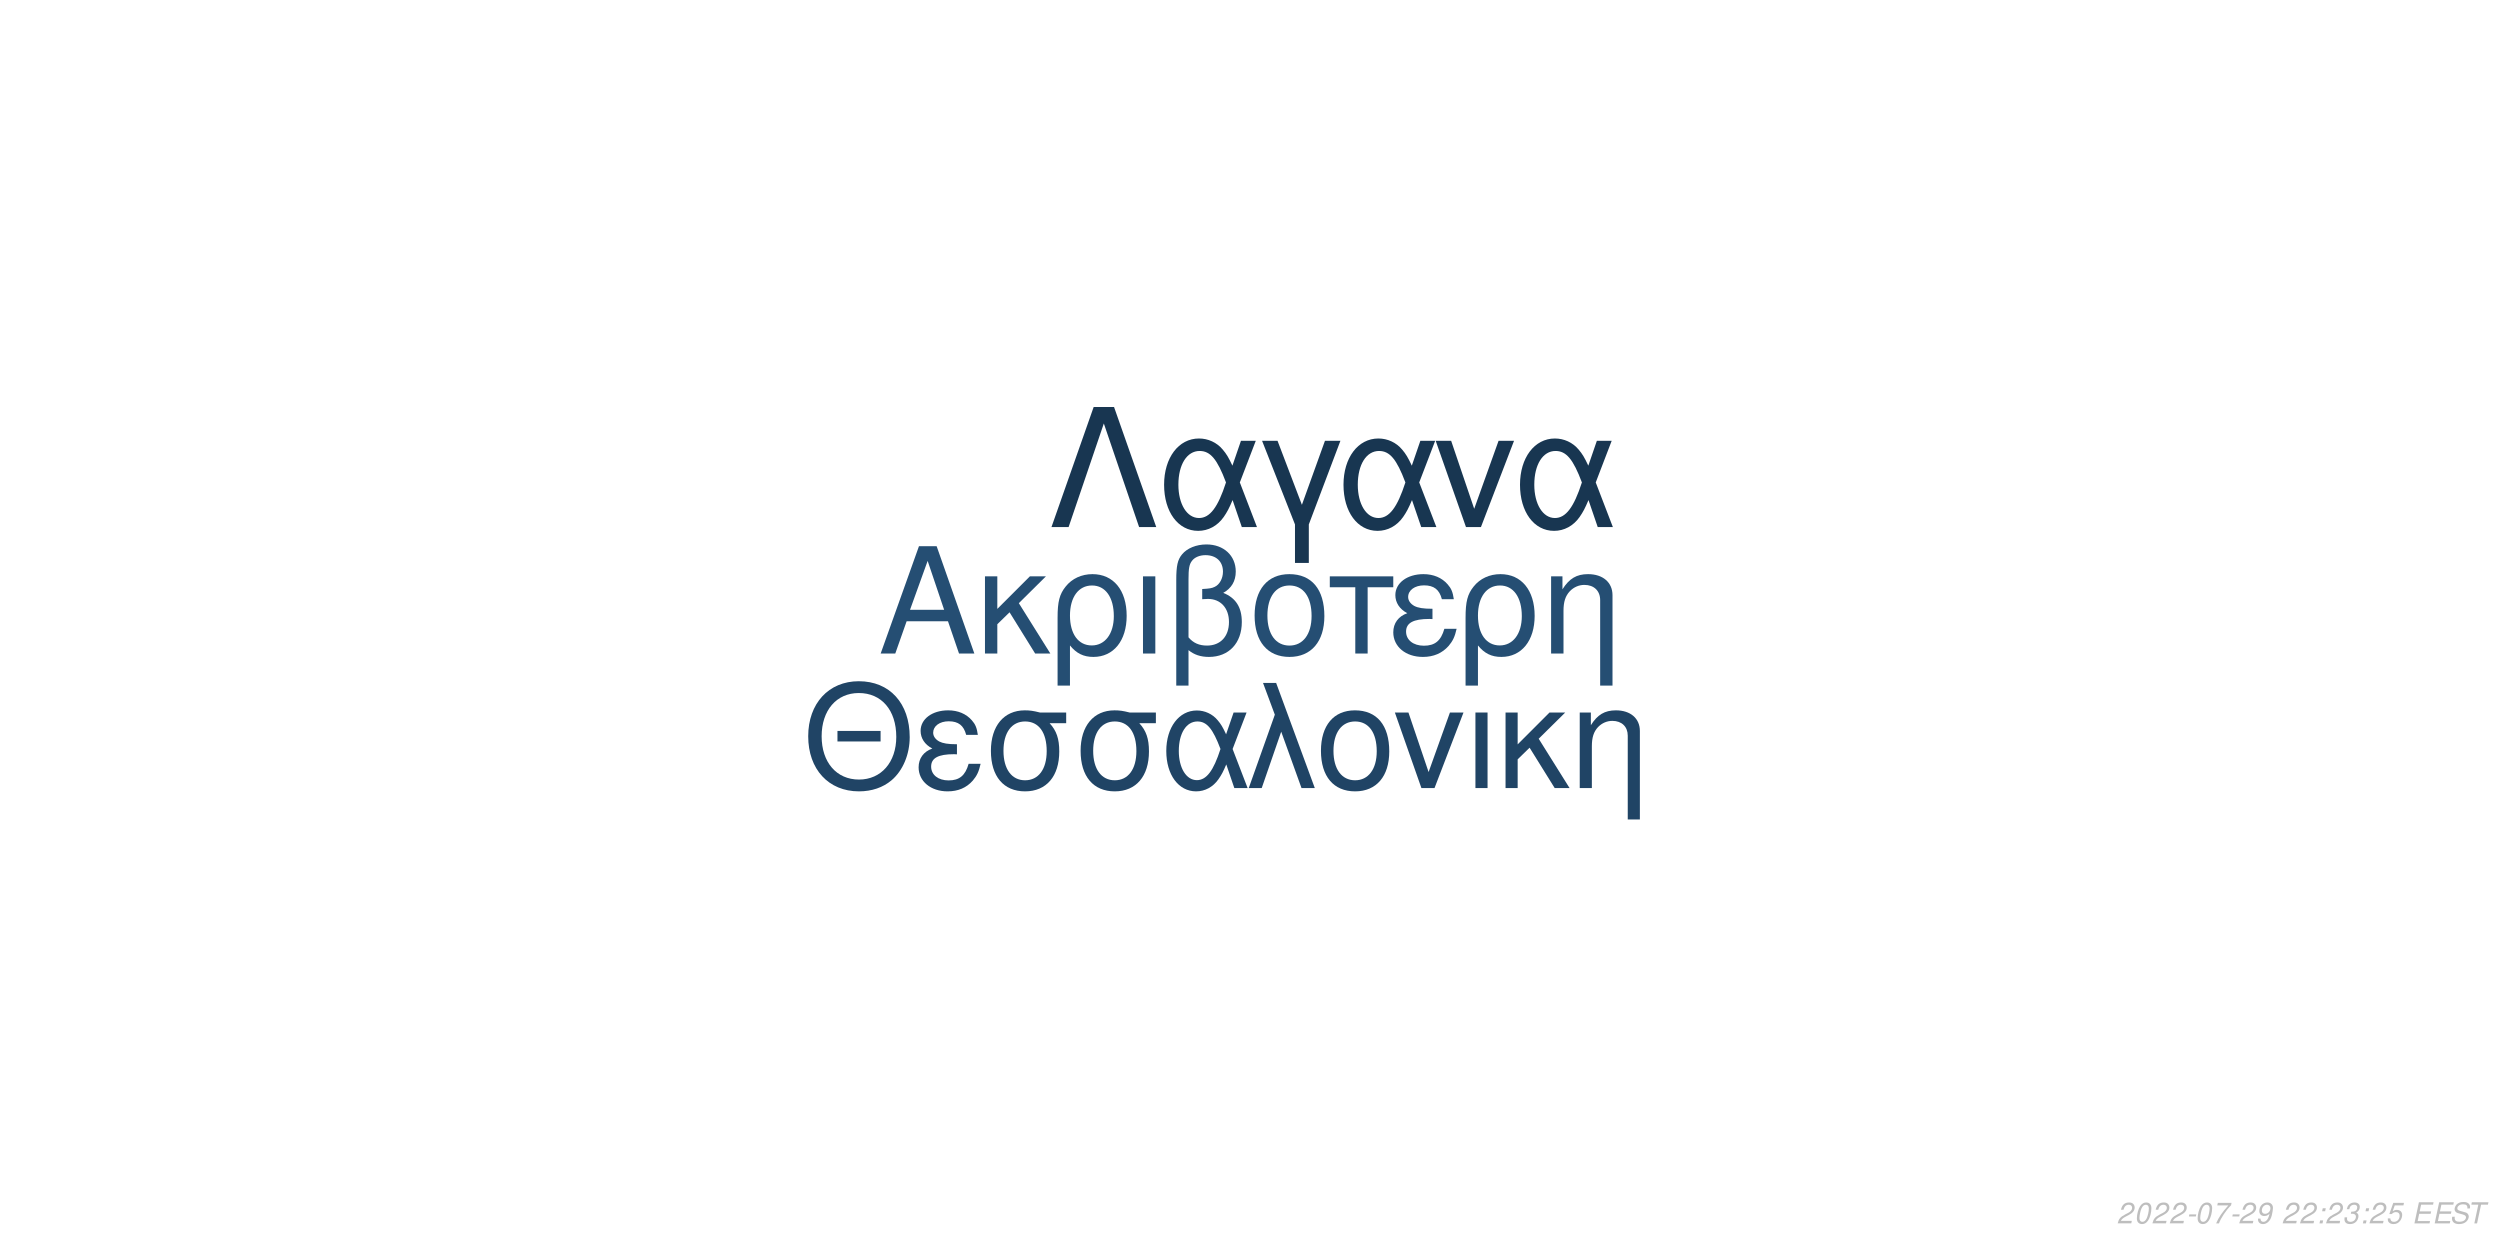
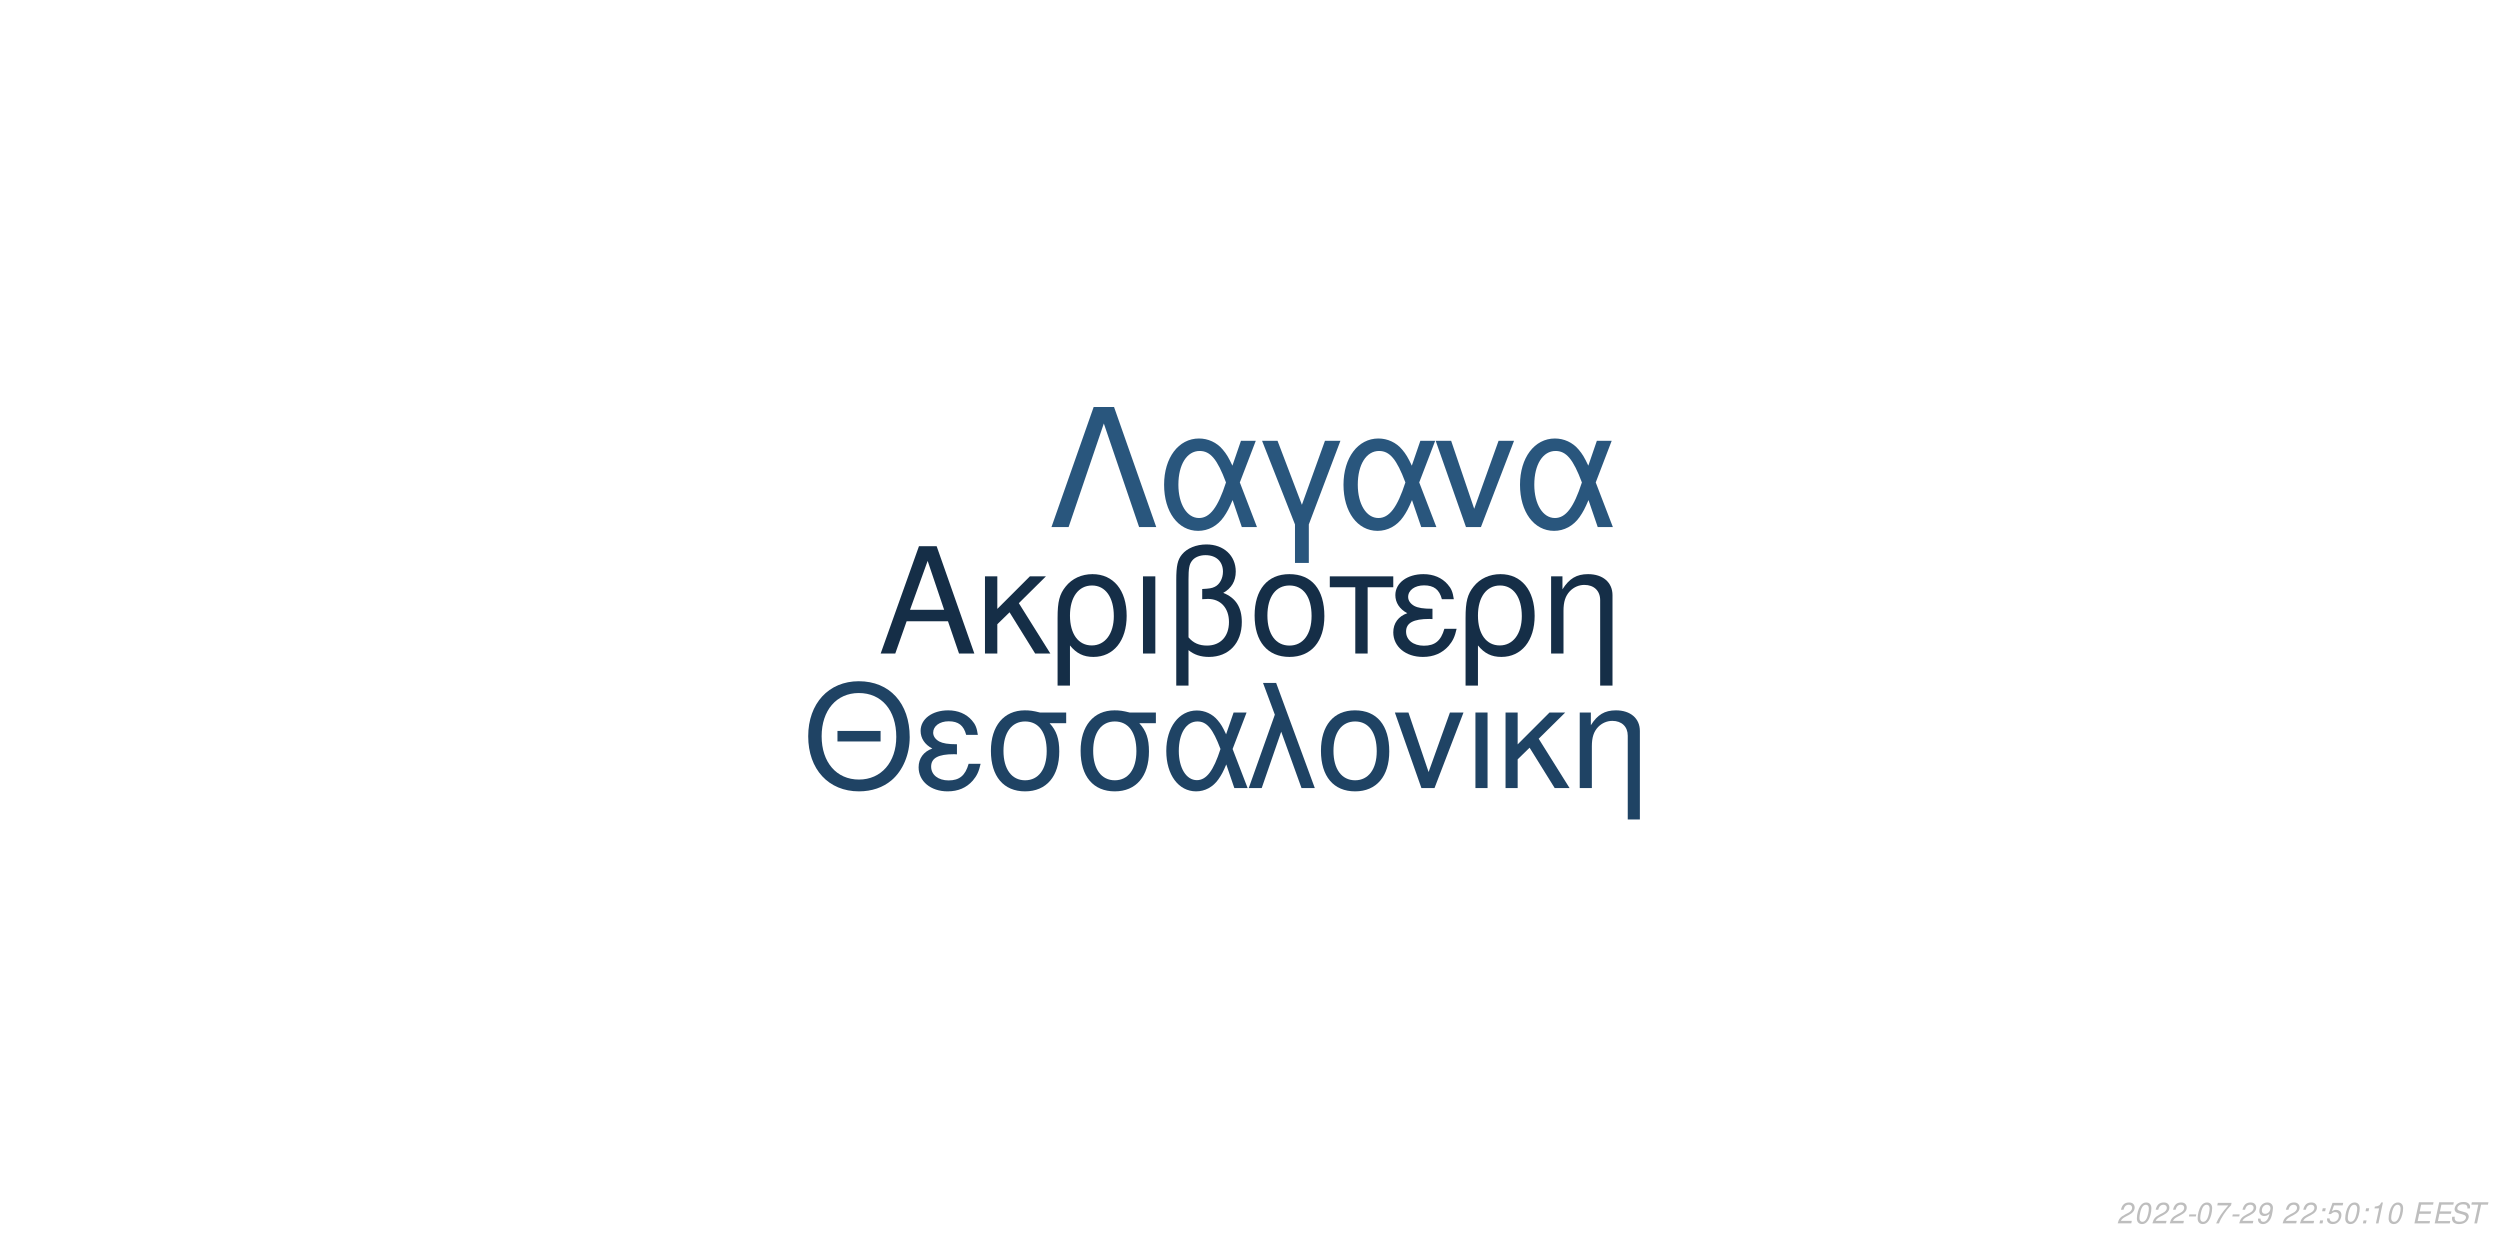
<svg xmlns="http://www.w3.org/2000/svg" xmlns:xlink="http://www.w3.org/1999/xlink" width="864pt" height="432pt" viewBox="0 0 864 432" version="1.1">
  <defs>
    <g>
      <symbol overflow="visible" id="glyph0-0">
        <path style="stroke:none;" d="" />
      </symbol>
      <symbol overflow="visible" id="glyph0-1">
        <path style="stroke:none;" d="M 24.125 -11.141 L 27.938 0 L 33.234 0 L 20.203 -37.094 L 14.094 -37.094 L 0.859 0 L 5.906 0 L 9.828 -11.141 Z M 22.797 -15.109 L 11 -15.109 L 17.094 -32.016 Z M 22.797 -15.109 " />
      </symbol>
      <symbol overflow="visible" id="glyph0-2">
        <path style="stroke:none;" d="M 7.172 -15.422 L 7.172 -26.672 L 2.906 -26.672 L 2.906 0 L 7.172 0 L 7.172 -10.125 L 11.406 -14.25 L 20.25 0 L 25.5 0 L 14.609 -17.406 L 23.969 -26.672 L 18.422 -26.672 Z M 7.172 -15.422 " />
      </symbol>
      <symbol overflow="visible" id="glyph0-3">
        <path style="stroke:none;" d="M 3 11.094 L 7.281 11.094 L 7.281 -2.797 C 9.516 -0.047 11.953 1.172 15.375 1.172 C 22.344 1.172 26.875 -4.422 26.875 -13.031 C 26.875 -21.891 22.297 -27.438 15.062 -27.438 C 11.297 -27.438 7.984 -25.906 5.797 -23.156 C 3.672 -20.516 3 -17.969 3 -12.359 Z M 14.906 -23.516 C 19.547 -23.516 22.438 -19.438 22.438 -12.922 C 22.438 -6.812 19.391 -2.797 14.812 -2.797 C 10.172 -2.797 7.281 -6.766 7.281 -13.125 C 7.281 -19.484 10.234 -23.516 14.906 -23.516 Z M 14.906 -23.516 " />
      </symbol>
      <symbol overflow="visible" id="glyph0-4">
        <path style="stroke:none;" d="M 3.516 0 L 7.781 0 L 7.781 -26.672 L 3.516 -26.672 Z M 3.516 0 " />
      </symbol>
      <symbol overflow="visible" id="glyph0-5">
        <path style="stroke:none;" d="M 4.016 11.094 L 8.25 11.094 L 8.25 -1.172 C 10.172 0.406 12.422 1.172 15.312 1.172 C 22.188 1.172 26.672 -3.609 26.672 -10.891 C 26.672 -15.984 24.578 -19.234 20.25 -20.969 C 23.109 -22.547 24.578 -25.031 24.578 -28.344 C 24.578 -33.844 20.406 -37.703 14.453 -37.703 C 10.938 -37.703 7.734 -36.391 6 -34.25 C 4.484 -32.422 4.016 -30.328 4.016 -25.391 Z M 8.25 -25.656 C 8.25 -29.359 8.5 -30.844 9.469 -32.062 C 10.375 -33.281 12.156 -34 14.094 -34 C 17.812 -34 20.156 -31.812 20.156 -28.297 C 20.156 -25.953 18.984 -23.812 17.297 -23.047 C 16.281 -22.547 15.469 -22.438 12.984 -22.297 L 12.984 -18.781 C 13.734 -18.828 14.344 -18.875 14.969 -18.875 C 19.344 -18.875 22.234 -15.719 22.234 -10.891 C 22.234 -5.906 19.281 -2.75 14.656 -2.75 C 11.953 -2.75 9.922 -3.609 8.25 -5.594 Z M 8.25 -25.656 " />
      </symbol>
      <symbol overflow="visible" id="glyph0-6">
        <path style="stroke:none;" d="M 14.094 -27.438 C 6.562 -27.438 2.094 -22.094 2.094 -13.125 C 2.094 -4.125 6.562 1.172 14.141 1.172 C 21.672 1.172 26.203 -4.172 26.203 -12.922 C 26.203 -22.188 21.828 -27.438 14.094 -27.438 Z M 14.141 -23.516 C 18.938 -23.516 21.781 -19.594 21.781 -12.984 C 21.781 -6.672 18.828 -2.75 14.141 -2.75 C 9.422 -2.75 6.516 -6.672 6.516 -13.125 C 6.516 -19.594 9.422 -23.516 14.141 -23.516 Z M 14.141 -23.516 " />
      </symbol>
      <symbol overflow="visible" id="glyph0-7">
        <path style="stroke:none;" d="M 7.891 0 L 12.156 0 L 12.156 -22.906 L 21.016 -22.906 L 21.016 -26.672 L -0.922 -26.672 L -0.922 -22.906 L 7.891 -22.906 Z M 7.891 0 " />
      </symbol>
      <symbol overflow="visible" id="glyph0-8">
        <path style="stroke:none;" d="M 14.562 -15.469 C 11.344 -15.469 9.562 -15.781 8.297 -16.438 C 6.922 -17.203 6.156 -18.328 6.156 -19.547 C 6.156 -21.891 8.453 -23.562 11.656 -23.562 C 15.062 -23.562 16.953 -22.094 17.812 -18.781 L 21.938 -18.781 C 21.578 -21.266 21.062 -22.5 19.797 -23.922 C 17.812 -26.203 14.906 -27.438 11.453 -27.438 C 5.797 -27.438 1.734 -24.375 1.734 -20.203 C 1.734 -17.609 3.156 -15.375 5.859 -13.938 C 2.797 -12.875 1.016 -10.484 1.016 -7.328 C 1.016 -2.391 5.297 1.172 11.25 1.172 C 14.969 1.172 17.906 -0.109 20.156 -2.641 C 21.578 -4.328 22.297 -5.797 22.906 -8.547 L 18.672 -8.547 C 17.5 -4.422 15.422 -2.703 11.609 -2.703 C 7.938 -2.703 5.438 -4.688 5.438 -7.578 C 5.438 -10.578 7.938 -11.953 13.484 -11.953 C 13.641 -11.953 14.094 -11.953 14.562 -11.906 Z M 14.562 -15.469 " />
      </symbol>
      <symbol overflow="visible" id="glyph0-9">
        <path style="stroke:none;" d="M 3.562 -26.672 L 3.562 0 L 7.844 0 L 7.844 -14.703 C 7.844 -17.906 8.5 -19.891 10.031 -21.531 C 11.406 -22.953 13.188 -23.719 15.062 -23.719 C 18.375 -23.719 20.516 -21.672 20.516 -18.469 L 20.516 11.094 L 24.781 11.094 L 24.781 -20.156 C 24.781 -24.578 21.469 -27.438 16.328 -27.438 C 12.359 -27.438 9.828 -25.906 7.484 -22.188 L 7.484 -26.672 Z M 3.562 -26.672 " />
      </symbol>
      <symbol overflow="visible" id="glyph1-0">
        <path style="stroke:none;" d="" />
      </symbol>
      <symbol overflow="visible" id="glyph1-1">
        <path style="stroke:none;" d="M 26.859 -19.734 L 11.953 -19.734 L 11.953 -16.094 L 26.859 -16.094 Z M 19.328 -36.922 C 8.922 -36.922 1.844 -29.25 1.844 -17.891 C 1.844 -6.484 8.875 1.141 19.391 1.141 C 23.812 1.141 27.703 -0.203 30.641 -2.688 C 34.578 -6.031 36.922 -11.656 36.922 -17.594 C 36.922 -29.297 30 -36.922 19.328 -36.922 Z M 19.328 -32.844 C 27.203 -32.844 32.281 -26.906 32.281 -17.688 C 32.281 -8.922 27.062 -2.938 19.391 -2.938 C 11.609 -2.938 6.484 -8.922 6.484 -17.891 C 6.484 -26.859 11.609 -32.844 19.328 -32.844 Z M 19.328 -32.844 " />
      </symbol>
      <symbol overflow="visible" id="glyph1-2">
        <path style="stroke:none;" d="M 14.25 -15.141 C 11.109 -15.141 9.375 -15.453 8.125 -16.094 C 6.781 -16.844 6.031 -17.938 6.031 -19.141 C 6.031 -21.422 8.266 -23.078 11.406 -23.078 C 14.75 -23.078 16.594 -21.625 17.438 -18.391 L 21.469 -18.391 C 21.125 -20.828 20.625 -22.031 19.391 -23.422 C 17.438 -25.656 14.594 -26.859 11.219 -26.859 C 5.688 -26.859 1.688 -23.875 1.688 -19.781 C 1.688 -17.234 3.094 -15.047 5.734 -13.656 C 2.734 -12.609 1 -10.266 1 -7.172 C 1 -2.344 5.188 1.141 11.016 1.141 C 14.656 1.141 17.547 -0.094 19.734 -2.594 C 21.125 -4.234 21.828 -5.688 22.422 -8.375 L 18.281 -8.375 C 17.141 -4.328 15.094 -2.641 11.359 -2.641 C 7.766 -2.641 5.328 -4.578 5.328 -7.422 C 5.328 -10.359 7.766 -11.703 13.203 -11.703 C 13.359 -11.703 13.797 -11.703 14.25 -11.656 Z M 14.25 -15.141 " />
      </symbol>
      <symbol overflow="visible" id="glyph1-3">
        <path style="stroke:none;" d="M 29 -26.109 L 19.938 -26.109 C 17.594 -26.703 16.438 -26.859 14.703 -26.859 C 7.469 -26.859 2.984 -21.469 2.984 -12.859 C 2.984 -4.031 7.375 1.141 14.797 1.141 C 22.172 1.141 26.609 -4.078 26.609 -12.656 C 26.609 -17.047 25.656 -19.828 23.266 -22.422 L 29 -22.422 Z M 14.797 -23.016 C 19.531 -23.016 22.266 -19.234 22.266 -12.75 C 22.266 -6.531 19.438 -2.688 14.797 -2.688 C 10.172 -2.688 7.328 -6.531 7.328 -12.859 C 7.328 -19.188 10.172 -23.016 14.797 -23.016 Z M 14.797 -23.016 " />
      </symbol>
      <symbol overflow="visible" id="glyph1-4">
        <path style="stroke:none;" d="M 29.344 -26.109 L 24.859 -26.109 L 22.266 -18.578 C 21.125 -21.031 20.484 -22.125 19.328 -23.469 C 17.547 -25.609 14.906 -26.812 12.156 -26.812 C 5.984 -26.812 1.594 -20.984 1.594 -12.812 C 1.594 -4.578 5.828 1.141 11.906 1.141 C 14.953 1.141 17.734 -0.344 19.625 -3.047 C 20.672 -4.531 21.281 -5.688 22.328 -8.172 L 25.109 0 L 29.703 0 L 24.516 -13.5 Z M 20.328 -13.5 C 17.891 -5.922 15.453 -2.734 12.156 -2.734 C 8.516 -2.734 5.922 -6.922 5.922 -12.812 C 5.922 -18.938 8.516 -23.016 12.359 -23.016 C 15.594 -23.016 17.688 -20.531 20.328 -13.5 Z M 20.328 -13.5 " />
      </symbol>
      <symbol overflow="visible" id="glyph1-5">
        <path style="stroke:none;" d="M 1.094 0 L 5.578 0 L 12.312 -19.484 L 19.328 0 L 23.922 0 L 10.562 -36.328 L 6.031 -36.328 L 10.109 -25.359 Z M 1.094 0 " />
      </symbol>
      <symbol overflow="visible" id="glyph1-6">
        <path style="stroke:none;" d="M 13.797 -26.859 C 6.422 -26.859 2.047 -21.625 2.047 -12.859 C 2.047 -4.031 6.422 1.141 13.859 1.141 C 21.234 1.141 25.656 -4.078 25.656 -12.656 C 25.656 -21.719 21.375 -26.859 13.797 -26.859 Z M 13.859 -23.016 C 18.531 -23.016 21.328 -19.188 21.328 -12.703 C 21.328 -6.531 18.438 -2.688 13.859 -2.688 C 9.219 -2.688 6.375 -6.531 6.375 -12.859 C 6.375 -19.188 9.219 -23.016 13.859 -23.016 Z M 13.859 -23.016 " />
      </symbol>
      <symbol overflow="visible" id="glyph1-7">
        <path style="stroke:none;" d="M 14.297 0 L 24.312 -26.109 L 19.625 -26.109 L 12.25 -5.531 L 5.281 -26.109 L 0.594 -26.109 L 9.766 0 Z M 14.297 0 " />
      </symbol>
      <symbol overflow="visible" id="glyph1-8">
        <path style="stroke:none;" d="M 3.438 0 L 7.625 0 L 7.625 -26.109 L 3.438 -26.109 Z M 3.438 0 " />
      </symbol>
      <symbol overflow="visible" id="glyph1-9">
        <path style="stroke:none;" d="M 7.031 -15.094 L 7.031 -26.109 L 2.844 -26.109 L 2.844 0 L 7.031 0 L 7.031 -9.922 L 11.156 -13.953 L 19.828 0 L 24.969 0 L 14.297 -17.047 L 23.469 -26.109 L 18.031 -26.109 Z M 7.031 -15.094 " />
      </symbol>
      <symbol overflow="visible" id="glyph1-10">
        <path style="stroke:none;" d="M 3.484 -26.109 L 3.484 0 L 7.672 0 L 7.672 -14.406 C 7.672 -17.547 8.328 -19.484 9.812 -21.078 C 11.156 -22.469 12.906 -23.219 14.75 -23.219 C 17.984 -23.219 20.078 -21.234 20.078 -18.094 L 20.078 10.859 L 24.266 10.859 L 24.266 -19.734 C 24.266 -24.062 21.031 -26.859 16 -26.859 C 12.109 -26.859 9.609 -25.359 7.328 -21.719 L 7.328 -26.109 Z M 3.484 -26.109 " />
      </symbol>
      <symbol overflow="visible" id="glyph2-0">
        <path style="stroke:none;" d="" />
      </symbol>
      <symbol overflow="visible" id="glyph2-1">
        <path style="stroke:none;" d="M 22.531 -41.484 L 15.484 -41.484 L 0.906 0 L 6.828 0 L 19 -35.797 L 31.188 0 L 37.109 0 Z M 22.531 -41.484 " />
      </symbol>
      <symbol overflow="visible" id="glyph2-2">
        <path style="stroke:none;" d="M 33.516 -29.812 L 28.391 -29.812 L 25.438 -21.219 C 24.125 -24.016 23.391 -25.266 22.078 -26.797 C 20.031 -29.25 17.016 -30.609 13.891 -30.609 C 6.828 -30.609 1.828 -23.953 1.828 -14.625 C 1.828 -5.234 6.656 1.312 13.594 1.312 C 17.078 1.312 20.266 -0.391 22.422 -3.469 C 23.609 -5.172 24.297 -6.484 25.5 -9.328 L 28.688 0 L 33.922 0 L 28 -15.422 Z M 23.219 -15.422 C 20.422 -6.766 17.641 -3.125 13.891 -3.125 C 9.734 -3.125 6.766 -7.906 6.766 -14.625 C 6.766 -21.625 9.734 -26.297 14.109 -26.297 C 17.812 -26.297 20.203 -23.453 23.219 -15.422 Z M 23.219 -15.422 " />
      </symbol>
      <symbol overflow="visible" id="glyph2-3">
        <path style="stroke:none;" d="M 12.062 12.406 L 16.844 12.406 L 16.844 -0.906 L 27.766 -29.812 L 22.422 -29.812 L 14.453 -7.688 L 6.031 -29.812 L 0.688 -29.812 L 12.062 -0.906 Z M 12.062 12.406 " />
      </symbol>
      <symbol overflow="visible" id="glyph2-4">
        <path style="stroke:none;" d="M 16.328 0 L 27.766 -29.812 L 22.422 -29.812 L 14 -6.312 L 6.031 -29.812 L 0.688 -29.812 L 11.156 0 Z M 16.328 0 " />
      </symbol>
      <symbol overflow="visible" id="glyph3-0">
        <path style="stroke:none;" d="" />
      </symbol>
      <symbol overflow="visible" id="glyph3-1">
        <path style="stroke:none;" d="M 5.234 -0.875 L 1.469 -0.875 C 1.641 -1.375 2.203 -1.891 3.109 -2.344 L 4.234 -2.938 C 5.562 -3.625 6.219 -4.469 6.219 -5.484 C 6.219 -5.938 6.062 -6.359 5.797 -6.656 C 5.469 -7.047 4.984 -7.234 4.312 -7.234 C 2.766 -7.234 1.891 -6.453 1.484 -4.734 L 2.375 -4.734 C 2.484 -5.188 2.609 -5.484 2.797 -5.75 C 3.094 -6.203 3.609 -6.453 4.188 -6.453 C 4.891 -6.453 5.344 -6.031 5.344 -5.375 C 5.344 -4.703 4.859 -4.094 4.016 -3.656 L 2.984 -3.125 C 1.234 -2.188 0.797 -1.656 0.344 -0.016 L 5.047 -0.016 Z M 5.234 -0.875 " />
      </symbol>
      <symbol overflow="visible" id="glyph3-2">
        <path style="stroke:none;" d="M 4.203 -7.234 C 3.375 -7.234 2.688 -6.812 2.125 -5.984 C 1.484 -5.047 0.984 -3.188 0.984 -1.734 C 0.984 -1.109 1.172 -0.562 1.484 -0.266 C 1.797 0.047 2.281 0.234 2.766 0.234 C 3.625 0.234 4.281 -0.156 4.859 -1.016 C 5.516 -1.953 6 -3.797 6 -5.266 C 6 -6.5 5.328 -7.234 4.203 -7.234 Z M 4.094 -6.453 C 4.734 -6.453 5.125 -5.984 5.125 -5.156 C 5.125 -4.203 4.781 -2.625 4.406 -1.812 C 3.984 -0.938 3.516 -0.547 2.875 -0.547 C 2.25 -0.547 1.875 -1.031 1.875 -1.828 C 1.875 -2.797 2.203 -4.344 2.594 -5.203 C 2.984 -6.047 3.453 -6.453 4.094 -6.453 Z M 4.094 -6.453 " />
      </symbol>
      <symbol overflow="visible" id="glyph3-3">
        <path style="stroke:none;" d="M 3.516 -3.125 L 1.125 -3.125 L 0.969 -2.406 L 3.359 -2.406 Z M 3.516 -3.125 " />
      </symbol>
      <symbol overflow="visible" id="glyph3-4">
        <path style="stroke:none;" d="M 6.703 -7.094 L 1.953 -7.094 L 1.766 -6.219 L 5.594 -6.219 C 3.344 -3.688 2.266 -2.109 1.375 0 L 2.344 0 C 3.031 -1.906 4.828 -4.594 6.547 -6.281 Z M 6.703 -7.094 " />
      </symbol>
      <symbol overflow="visible" id="glyph3-5">
        <path style="stroke:none;" d="M 0.844 -1.656 C 0.844 -1.547 0.844 -1.438 0.844 -1.375 C 0.844 -0.406 1.531 0.234 2.578 0.234 C 3.203 0.234 3.766 0.016 4.297 -0.438 C 4.938 -1 5.312 -1.656 5.594 -2.719 C 5.844 -3.672 6.016 -4.766 6.016 -5.375 C 6.016 -5.844 5.844 -6.328 5.547 -6.656 C 5.203 -7.031 4.703 -7.234 4.062 -7.234 C 2.516 -7.234 1.297 -5.938 1.297 -4.266 C 1.297 -3.203 1.984 -2.547 3.047 -2.547 C 3.484 -2.547 3.953 -2.672 4.281 -2.891 C 4.406 -2.984 4.547 -3.078 4.828 -3.344 C 4.438 -1.484 3.703 -0.547 2.703 -0.547 C 2.109 -0.547 1.719 -0.938 1.719 -1.547 L 1.719 -1.656 Z M 3.953 -6.453 C 4.625 -6.453 5.141 -5.953 5.141 -5.281 C 5.141 -4.188 4.312 -3.312 3.297 -3.312 C 2.594 -3.312 2.172 -3.734 2.172 -4.453 C 2.172 -5.562 2.984 -6.453 3.953 -6.453 Z M 3.953 -6.453 " />
      </symbol>
      <symbol overflow="visible" id="glyph3-6">
        <path style="stroke:none;" d="" />
      </symbol>
      <symbol overflow="visible" id="glyph3-7">
        <path style="stroke:none;" d="M 2.359 -1.031 L 1.312 -1.031 L 1.094 0 L 2.141 0 Z M 3.266 -5.234 L 2.219 -5.234 L 2 -4.203 L 3.047 -4.203 Z M 3.266 -5.234 " />
      </symbol>
      <symbol overflow="visible" id="glyph3-8">
-         <path style="stroke:none;" d="M 2.922 -3.312 C 3.125 -3.344 3.234 -3.344 3.375 -3.344 C 4.203 -3.344 4.688 -3 4.688 -2.406 C 4.688 -1.312 3.906 -0.547 2.781 -0.547 C 2.047 -0.547 1.594 -0.938 1.594 -1.562 C 1.594 -1.719 1.609 -1.844 1.656 -2.094 L 0.766 -2.094 C 0.734 -1.797 0.719 -1.641 0.719 -1.469 C 0.719 -0.375 1.406 0.234 2.641 0.234 C 3.547 0.234 4.297 -0.078 4.812 -0.656 C 5.266 -1.156 5.562 -1.875 5.562 -2.547 C 5.562 -3.125 5.344 -3.453 4.797 -3.734 C 5.641 -4.234 6.016 -4.844 6.016 -5.734 C 6.016 -6.656 5.312 -7.234 4.203 -7.234 C 3.375 -7.234 2.672 -6.938 2.188 -6.375 C 1.891 -6.031 1.703 -5.641 1.516 -4.906 L 2.391 -4.906 C 2.5 -5.359 2.594 -5.594 2.734 -5.812 C 3.047 -6.234 3.516 -6.453 4.078 -6.453 C 4.734 -6.453 5.141 -6.125 5.141 -5.578 C 5.141 -5.188 5.016 -4.797 4.797 -4.547 C 4.516 -4.234 4 -4.062 3.266 -4.062 L 3.078 -4.062 Z M 2.922 -3.312 " />
+         <path style="stroke:none;" d="M 6.297 -7.094 L 2.594 -7.094 L 1.234 -3.234 L 2.047 -3.234 C 2.656 -3.766 2.938 -3.906 3.531 -3.906 C 4.328 -3.906 4.797 -3.453 4.797 -2.688 C 4.797 -1.438 3.969 -0.547 2.828 -0.547 C 2.031 -0.547 1.609 -0.938 1.578 -1.734 L 0.703 -1.734 L 0.703 -1.516 C 0.703 -0.938 0.844 -0.547 1.188 -0.266 C 1.562 0.062 2.078 0.234 2.703 0.234 C 3.656 0.234 4.391 -0.156 4.984 -0.922 C 5.422 -1.5 5.672 -2.234 5.672 -2.953 C 5.672 -4 4.938 -4.672 3.812 -4.672 C 3.328 -4.672 2.906 -4.547 2.406 -4.234 L 3.109 -6.219 L 6.109 -6.219 Z M 6.297 -7.094 " />
      </symbol>
      <symbol overflow="visible" id="glyph3-9">
-         <path style="stroke:none;" d="M 6.297 -7.094 L 2.594 -7.094 L 1.234 -3.234 L 2.047 -3.234 C 2.656 -3.766 2.938 -3.906 3.531 -3.906 C 4.328 -3.906 4.797 -3.453 4.797 -2.688 C 4.797 -1.438 3.969 -0.547 2.828 -0.547 C 2.031 -0.547 1.609 -0.938 1.578 -1.734 L 0.703 -1.734 L 0.703 -1.516 C 0.703 -0.938 0.844 -0.547 1.188 -0.266 C 1.562 0.062 2.078 0.234 2.703 0.234 C 3.656 0.234 4.391 -0.156 4.984 -0.922 C 5.422 -1.5 5.672 -2.234 5.672 -2.953 C 5.672 -4 4.938 -4.672 3.812 -4.672 C 3.328 -4.672 2.906 -4.547 2.406 -4.234 L 3.109 -6.219 L 6.109 -6.219 Z M 6.297 -7.094 " />
+         <path style="stroke:none;" d="M 3.703 -5.188 L 2.594 0 L 3.469 0 L 5.016 -7.234 L 4.438 -7.234 C 3.906 -6.156 3.688 -6.016 2.234 -5.812 L 2.109 -5.188 Z M 3.703 -5.188 " />
      </symbol>
      <symbol overflow="visible" id="glyph3-10">
        <path style="stroke:none;" d="M 2.547 -3.312 L 6.5 -3.312 L 6.688 -4.141 L 2.719 -4.141 L 3.219 -6.469 L 7.344 -6.469 L 7.516 -7.297 L 2.453 -7.297 L 0.906 0 L 6.125 0 L 6.297 -0.812 L 2.016 -0.812 Z M 2.547 -3.312 " />
      </symbol>
      <symbol overflow="visible" id="glyph3-11">
        <path style="stroke:none;" d="M 7.062 -5.156 C 7.125 -5.438 7.141 -5.562 7.141 -5.703 C 7.141 -6.156 6.938 -6.594 6.594 -6.891 C 6.188 -7.25 5.656 -7.406 4.875 -7.406 C 3.844 -7.406 3.047 -7.125 2.5 -6.562 C 2.094 -6.141 1.781 -5.438 1.781 -4.922 C 1.781 -4.297 2.219 -3.766 2.891 -3.562 L 4.594 -3.094 C 5.406 -2.859 5.734 -2.578 5.734 -2.094 C 5.734 -1.781 5.547 -1.406 5.266 -1.141 C 4.844 -0.766 4.266 -0.578 3.453 -0.578 C 2.328 -0.578 1.812 -0.984 1.812 -1.906 C 1.812 -2.047 1.812 -2.125 1.844 -2.312 L 0.984 -2.312 C 0.906 -2.062 0.891 -1.906 0.891 -1.688 C 0.891 -0.484 1.797 0.234 3.297 0.234 C 4.359 0.234 5.234 -0.062 5.812 -0.609 C 6.344 -1.078 6.688 -1.797 6.688 -2.375 C 6.688 -2.641 6.609 -2.906 6.453 -3.156 C 6.234 -3.5 5.938 -3.703 5.469 -3.828 L 3.75 -4.312 C 2.984 -4.547 2.734 -4.734 2.734 -5.188 C 2.734 -5.547 2.875 -5.844 3.188 -6.109 C 3.547 -6.438 4.031 -6.594 4.703 -6.594 C 5.266 -6.594 5.688 -6.484 5.906 -6.297 C 6.094 -6.125 6.219 -5.797 6.219 -5.516 C 6.219 -5.422 6.203 -5.344 6.188 -5.156 Z M 7.062 -5.156 " />
      </symbol>
      <symbol overflow="visible" id="glyph3-12">
        <path style="stroke:none;" d="M 4.938 -6.469 L 7.312 -6.469 L 7.484 -7.297 L 1.75 -7.297 L 1.578 -6.469 L 3.984 -6.469 L 2.609 0 L 3.547 0 Z M 4.938 -6.469 " />
      </symbol>
    </g>
  </defs>
  <g id="surface1">
    <rect x="0" y="0" width="864" height="432" style="fill:rgb(100%,100%,100%);fill-opacity:1;stroke:none;" />
-     <g style="fill:rgb(14.51%,30.588%,45.098%);fill-opacity:1;">
+     <g style="fill:rgb(8.235%,18.039%,27.843%);fill-opacity:1;">
      <use xlink:href="#glyph0-1" x="303.5" y="225.861" />
      <use xlink:href="#glyph0-2" x="337.5" y="225.861" />
      <use xlink:href="#glyph0-3" x="362.5" y="225.861" />
      <use xlink:href="#glyph0-4" x="391.5" y="225.861" />
      <use xlink:href="#glyph0-5" x="402.5" y="225.861" />
      <use xlink:href="#glyph0-6" x="431.5" y="225.861" />
      <use xlink:href="#glyph0-7" x="460.5" y="225.861" />
      <use xlink:href="#glyph0-8" x="480.5" y="225.861" />
      <use xlink:href="#glyph0-3" x="503.5" y="225.861" />
      <use xlink:href="#glyph0-9" x="532.5" y="225.861" />
    </g>
-     <g style="fill:rgb(12.549%,26.667%,39.608%);fill-opacity:1;">
+     <g style="fill:rgb(12.157%,26.275%,39.216%);fill-opacity:1;">
      <use xlink:href="#glyph1-1" x="277.473" y="272.354" />
      <use xlink:href="#glyph1-2" x="316.473" y="272.354" />
      <use xlink:href="#glyph1-3" x="339.473" y="272.354" />
      <use xlink:href="#glyph1-3" x="370.473" y="272.354" />
      <use xlink:href="#glyph1-4" x="401.473" y="272.354" />
      <use xlink:href="#glyph1-5" x="430.473" y="272.354" />
      <use xlink:href="#glyph1-6" x="454.473" y="272.354" />
      <use xlink:href="#glyph1-7" x="481.473" y="272.354" />
      <use xlink:href="#glyph1-8" x="506.473" y="272.354" />
      <use xlink:href="#glyph1-9" x="517.473" y="272.354" />
      <use xlink:href="#glyph1-10" x="542.473" y="272.354" />
    </g>
-     <g style="fill:rgb(9.412%,21.176%,31.765%);fill-opacity:1;">
+     <g style="fill:rgb(16.078%,33.725%,49.02%);fill-opacity:1;">
      <use xlink:href="#glyph2-1" x="362.484" y="182.152" />
      <use xlink:href="#glyph2-2" x="400.484" y="182.152" />
      <use xlink:href="#glyph2-3" x="435.484" y="182.152" />
      <use xlink:href="#glyph2-2" x="462.484" y="182.152" />
      <use xlink:href="#glyph2-4" x="495.484" y="182.152" />
      <use xlink:href="#glyph2-2" x="523.484" y="182.152" />
    </g>
    <g style="fill:rgb(74.51%,74.51%,74.51%);fill-opacity:1;">
      <use xlink:href="#glyph3-1" x="731.52" y="422.81" />
      <use xlink:href="#glyph3-2" x="737.52" y="422.81" />
      <use xlink:href="#glyph3-1" x="743.52" y="422.81" />
      <use xlink:href="#glyph3-1" x="749.52" y="422.81" />
      <use xlink:href="#glyph3-3" x="755.52" y="422.81" />
      <use xlink:href="#glyph3-2" x="758.52" y="422.81" />
      <use xlink:href="#glyph3-4" x="764.52" y="422.81" />
      <use xlink:href="#glyph3-3" x="770.52" y="422.81" />
      <use xlink:href="#glyph3-1" x="773.52" y="422.81" />
      <use xlink:href="#glyph3-5" x="779.52" y="422.81" />
      <use xlink:href="#glyph3-6" x="785.52" y="422.81" />
      <use xlink:href="#glyph3-1" x="788.52" y="422.81" />
      <use xlink:href="#glyph3-1" x="794.52" y="422.81" />
      <use xlink:href="#glyph3-7" x="800.52" y="422.81" />
-       <use xlink:href="#glyph3-1" x="803.52" y="422.81" />
-       <use xlink:href="#glyph3-8" x="809.52" y="422.81" />
+       <use xlink:href="#glyph3-8" x="803.52" y="422.81" />
+       <use xlink:href="#glyph3-2" x="809.52" y="422.81" />
      <use xlink:href="#glyph3-7" x="815.52" y="422.81" />
-       <use xlink:href="#glyph3-1" x="818.52" y="422.81" />
-       <use xlink:href="#glyph3-9" x="824.52" y="422.81" />
+       <use xlink:href="#glyph3-9" x="818.52" y="422.81" />
+       <use xlink:href="#glyph3-2" x="824.52" y="422.81" />
      <use xlink:href="#glyph3-6" x="830.52" y="422.81" />
      <use xlink:href="#glyph3-10" x="833.52" y="422.81" />
      <use xlink:href="#glyph3-10" x="840.52" y="422.81" />
      <use xlink:href="#glyph3-11" x="846.52" y="422.81" />
      <use xlink:href="#glyph3-12" x="852.52" y="422.81" />
    </g>
  </g>
</svg>
